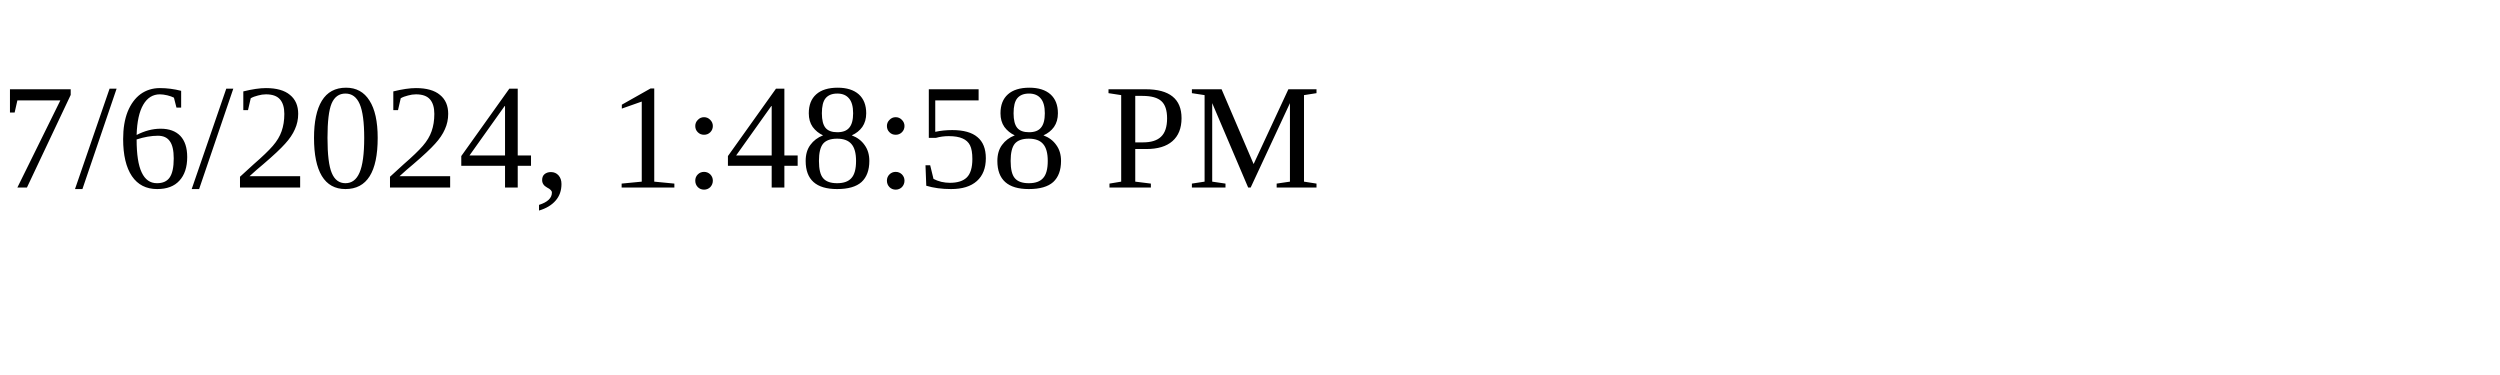
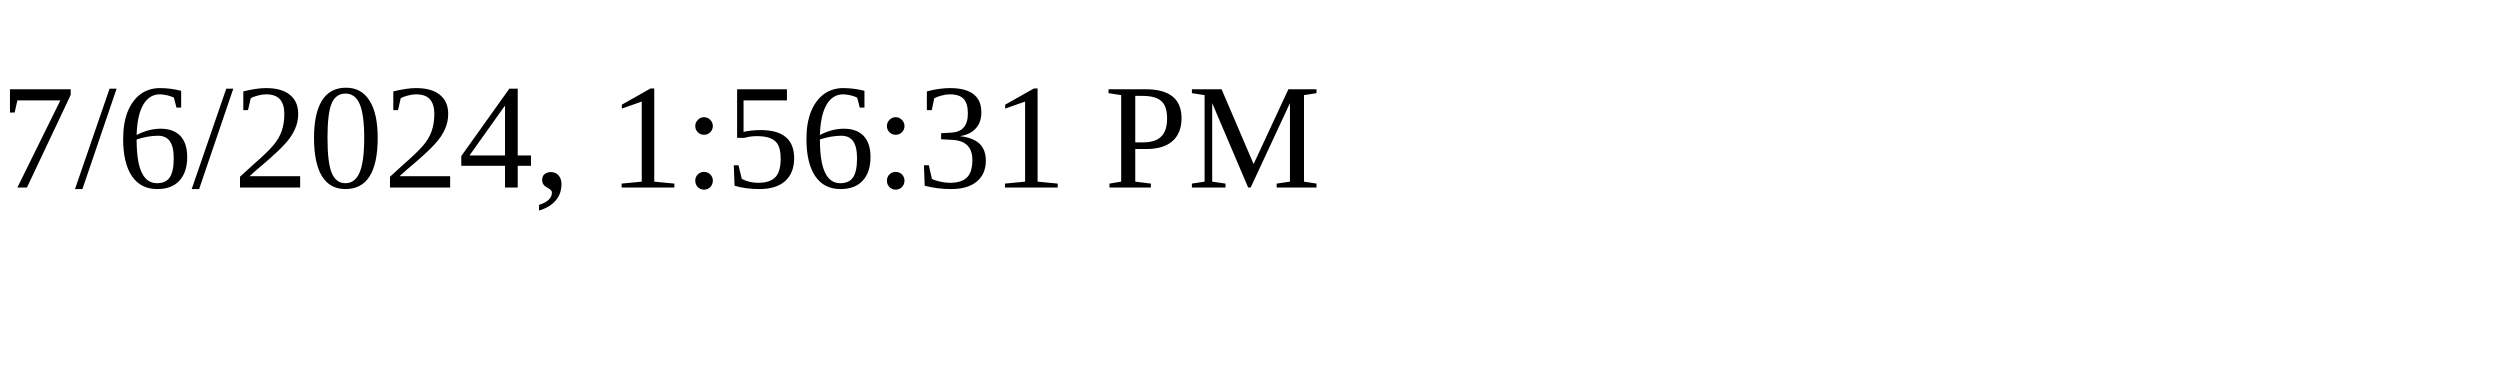
<svg xmlns="http://www.w3.org/2000/svg" height="30" width="200">
-   <text x="0" y="15">7/6/2024, 1:48:58 PM</text>
+   <text x="0" y="15">7/6/2024, 1:56:31 PM</text>
</svg>
